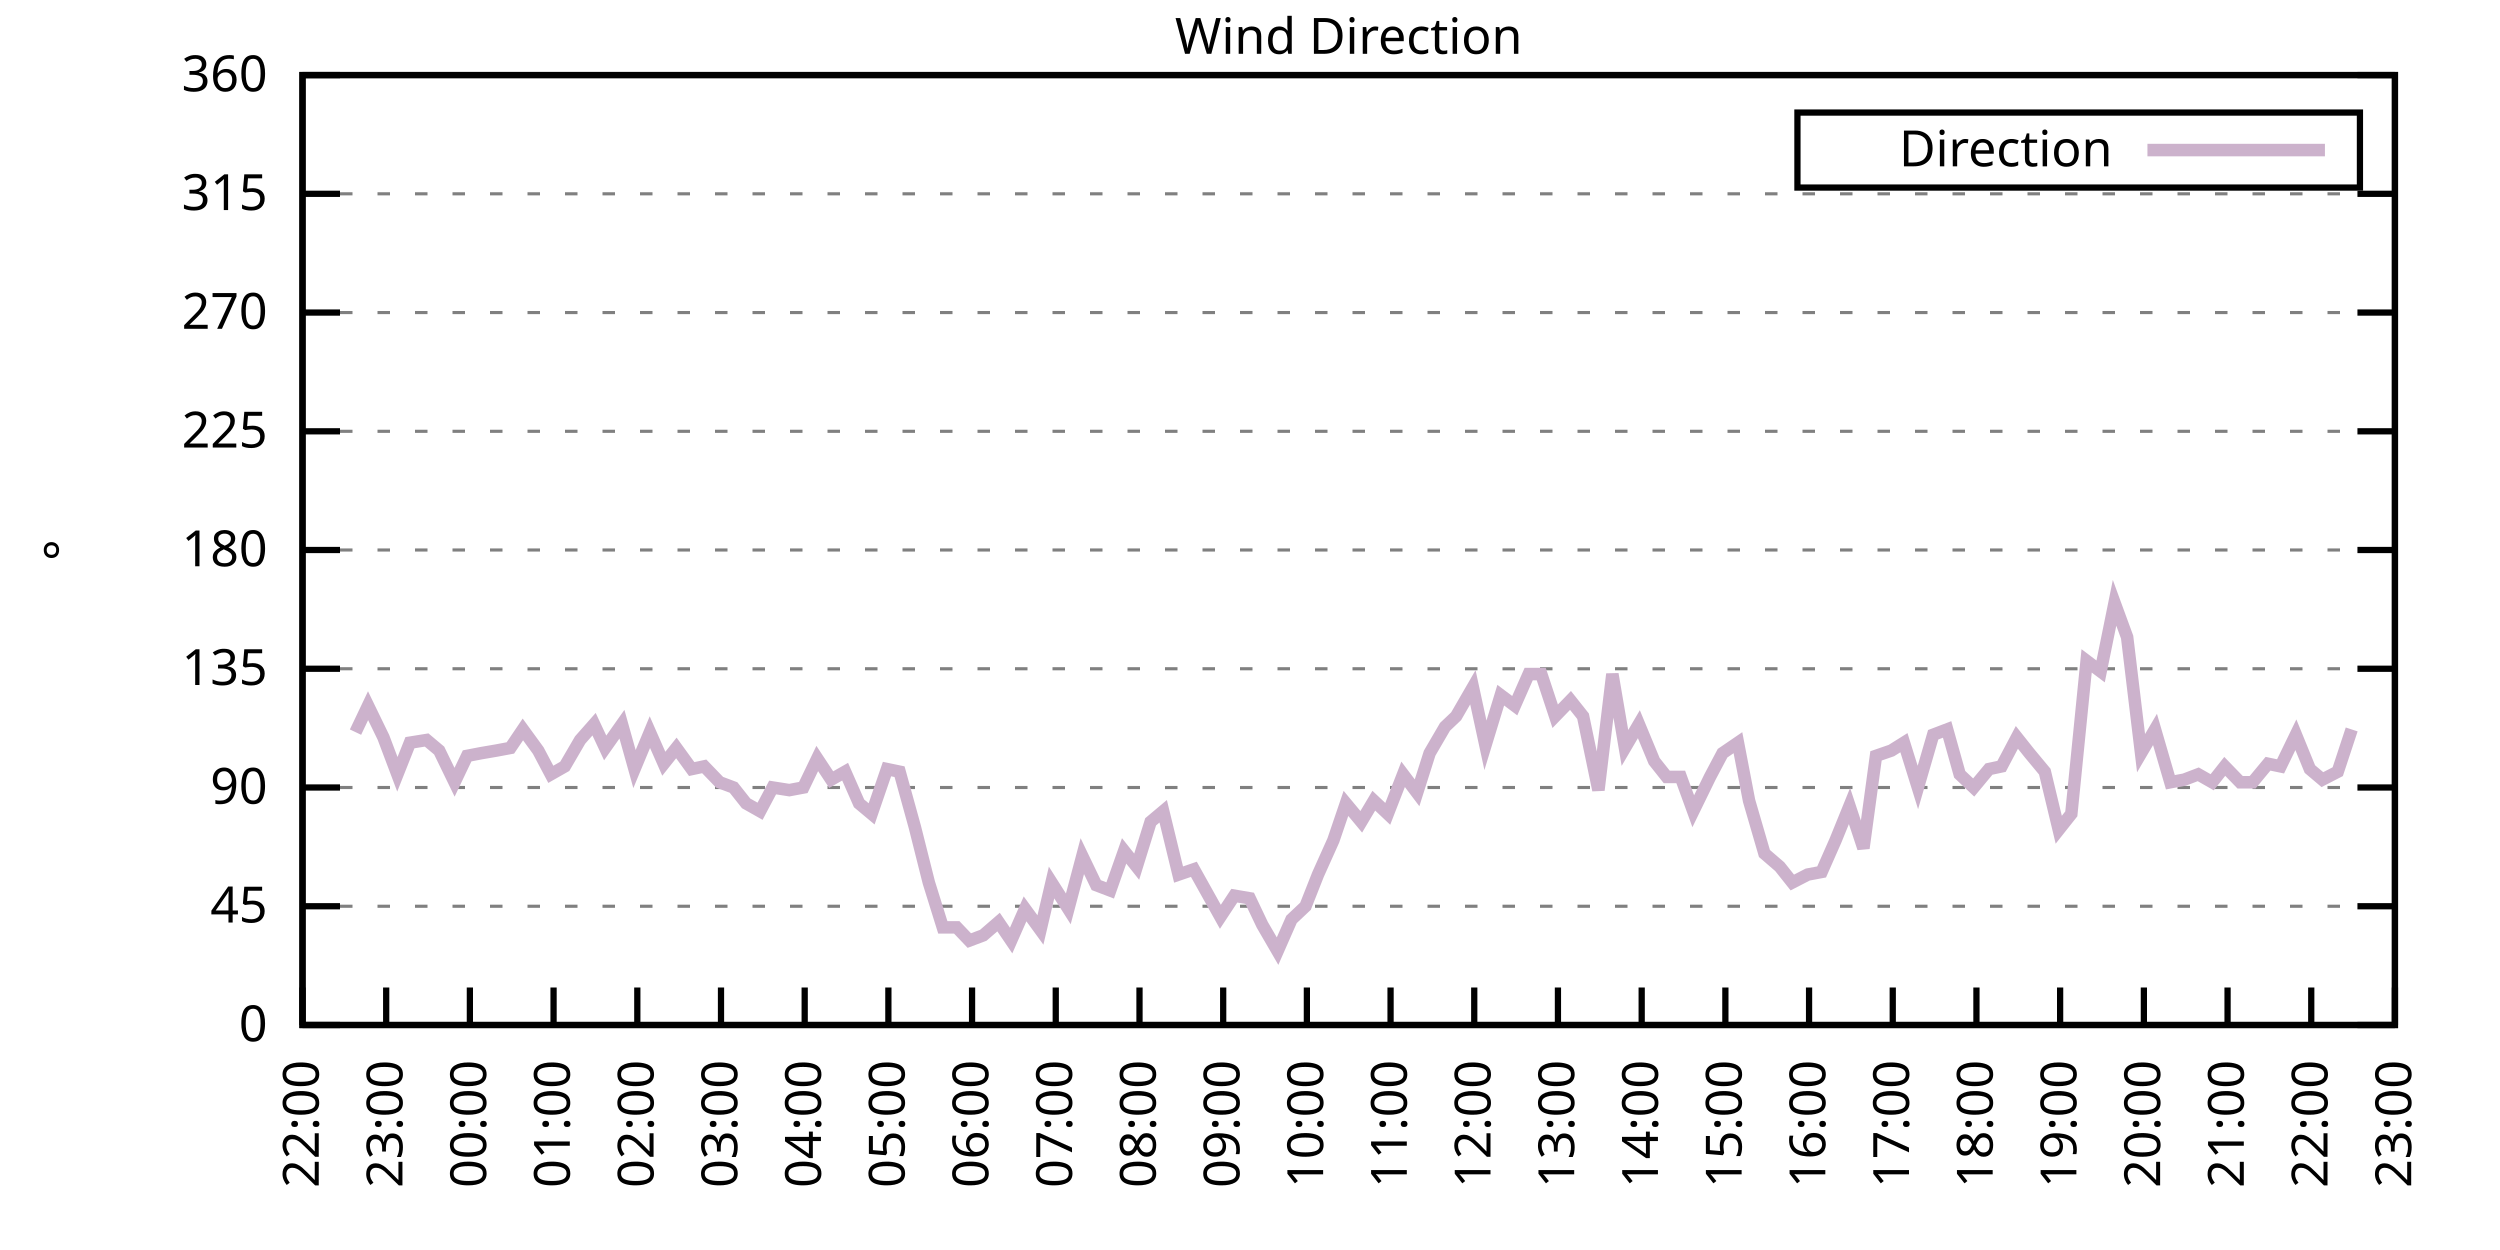
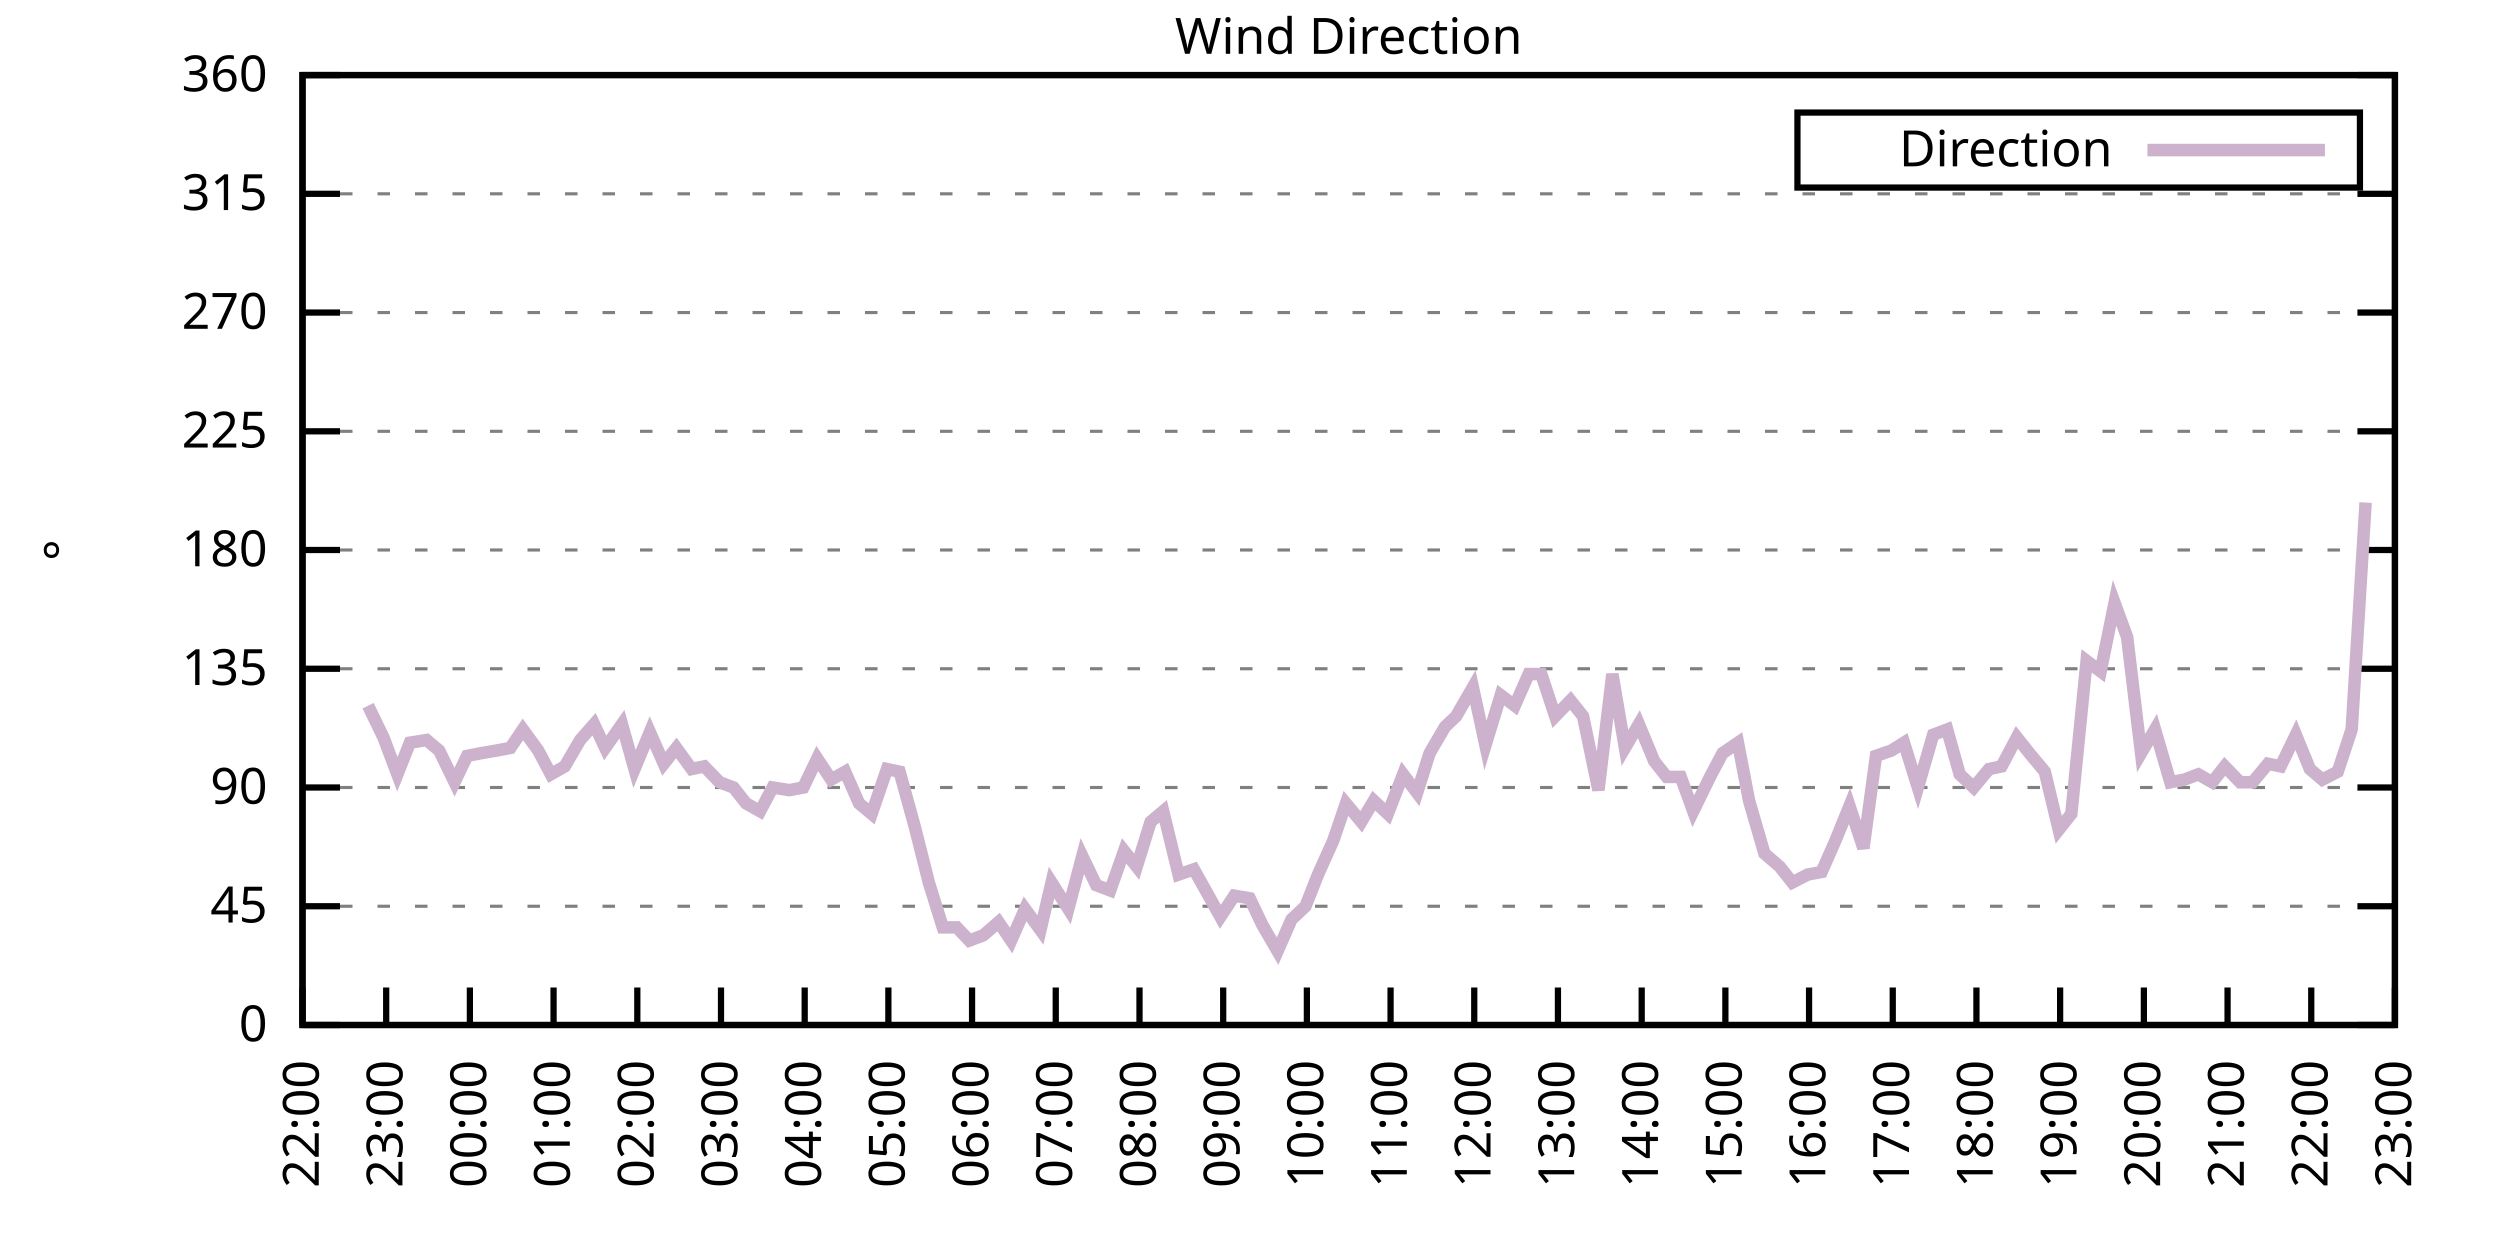
<svg xmlns="http://www.w3.org/2000/svg" xmlns:xlink="http://www.w3.org/1999/xlink" width="400" height="200" viewBox="0 0 400 200">
  <g id="gnuplot_canvas">
    <rect x="0" y="0" width="400" height="200" fill="none" />
    <defs>
      <circle id="gpDot" r="0.5" stroke-width="0.5" stroke="currentColor" />
      <path id="gpPt0" stroke-width="0.333" stroke="currentColor" d="M-1,0 h2 M0,-1 v2" />
      <path id="gpPt1" stroke-width="0.333" stroke="currentColor" d="M-1,-1 L1,1 M1,-1 L-1,1" />
      <path id="gpPt2" stroke-width="0.333" stroke="currentColor" d="M-1,0 L1,0 M0,-1 L0,1 M-1,-1 L1,1 M-1,1 L1,-1" />
      <rect id="gpPt3" stroke-width="0.333" stroke="currentColor" x="-1" y="-1" width="2" height="2" />
      <rect id="gpPt4" stroke-width="0.333" stroke="currentColor" fill="currentColor" x="-1" y="-1" width="2" height="2" />
      <circle id="gpPt5" stroke-width="0.333" stroke="currentColor" cx="0" cy="0" r="1" />
      <use xlink:href="#gpPt5" id="gpPt6" fill="currentColor" stroke="none" />
      <path id="gpPt7" stroke-width="0.333" stroke="currentColor" d="M0,-1.33 L-1.33,0.67 L1.33,0.67 z" />
      <use xlink:href="#gpPt7" id="gpPt8" fill="currentColor" stroke="none" />
      <use xlink:href="#gpPt7" id="gpPt9" stroke="currentColor" transform="rotate(180)" />
      <use xlink:href="#gpPt9" id="gpPt10" fill="currentColor" stroke="none" />
      <use xlink:href="#gpPt3" id="gpPt11" stroke="currentColor" transform="rotate(45)" />
      <use xlink:href="#gpPt11" id="gpPt12" fill="currentColor" stroke="none" />
      <path id="gpPt13" stroke-width="0.333" stroke="currentColor" d="M0,1.330 L1.265,0.411 L0.782,-1.067 L-0.782,-1.076 L-1.265,0.411 z" />
      <use xlink:href="#gpPt13" id="gpPt14" fill="currentColor" stroke="none" />
      <filter id="textbox" filterUnits="objectBoundingBox" x="0" y="0" height="1" width="1">
        <feFlood flood-color="white" flood-opacity="1" result="bgnd" />
        <feComposite in="SourceGraphic" in2="bgnd" operator="atop" />
      </filter>
      <filter id="greybox" filterUnits="objectBoundingBox" x="0" y="0" height="1" width="1">
        <feFlood flood-color="lightgrey" flood-opacity="1" result="grey" />
        <feComposite in="SourceGraphic" in2="grey" operator="atop" />
      </filter>
    </defs>
    <g fill="none" color="white" stroke="currentColor" stroke-width="1.00" stroke-linecap="butt" stroke-linejoin="miter">
</g>
    <g fill="none" color="black" stroke="currentColor" stroke-width="1.00" stroke-linecap="butt" stroke-linejoin="miter">
      <g stroke="none" shape-rendering="crispEdges">
        <polygon fill="rgb(255, 255, 255)" points="48.40,164.00 383.18,164.00 383.18,12.02 48.40,12.02 " />
      </g>
    </g>
    <g fill="none" color="black" stroke="currentColor" stroke-width="1.00" stroke-linecap="butt" stroke-linejoin="miter">
</g>
    <g fill="none" color="black" stroke="black" stroke-width="0.50" stroke-linecap="butt" stroke-linejoin="miter">
</g>
    <g fill="none" color="gray" stroke="currentColor" stroke-width="0.50" stroke-linecap="butt" stroke-linejoin="miter">
      <path stroke="gray" stroke-dasharray="2,4" class="gridline" d="M48.40,164.00 L383.19,164.00  " />
    </g>
    <g fill="none" color="gray" stroke="gray" stroke-width="1.00" stroke-linecap="butt" stroke-linejoin="miter">
</g>
    <g fill="none" color="black" stroke="currentColor" stroke-width="1.00" stroke-linecap="butt" stroke-linejoin="miter">
      <path stroke="black" d="M48.40,164.00 L54.40,164.00 M383.19,164.00 L377.19,164.00  " />
      <g transform="translate(42.80,166.60)" stroke="none" fill="black" font-family="Sans" font-size="8.00" text-anchor="end">
        <text>
          <tspan font-family="Sans"> 0</tspan>
        </text>
      </g>
    </g>
    <g fill="none" color="black" stroke="currentColor" stroke-width="1.00" stroke-linecap="butt" stroke-linejoin="miter">
</g>
    <g fill="none" color="black" stroke="black" stroke-width="0.50" stroke-linecap="butt" stroke-linejoin="miter">
</g>
    <g fill="none" color="gray" stroke="currentColor" stroke-width="0.50" stroke-linecap="butt" stroke-linejoin="miter">
      <path stroke="gray" stroke-dasharray="2,4" class="gridline" d="M48.40,145.00 L383.19,145.00  " />
    </g>
    <g fill="none" color="gray" stroke="gray" stroke-width="1.00" stroke-linecap="butt" stroke-linejoin="miter">
</g>
    <g fill="none" color="black" stroke="currentColor" stroke-width="1.00" stroke-linecap="butt" stroke-linejoin="miter">
      <path stroke="black" d="M48.40,145.00 L54.40,145.00 M383.19,145.00 L377.19,145.00  " />
      <g transform="translate(42.80,147.60)" stroke="none" fill="black" font-family="Sans" font-size="8.00" text-anchor="end">
        <text>
          <tspan font-family="Sans"> 45</tspan>
        </text>
      </g>
    </g>
    <g fill="none" color="black" stroke="currentColor" stroke-width="1.00" stroke-linecap="butt" stroke-linejoin="miter">
</g>
    <g fill="none" color="black" stroke="black" stroke-width="0.50" stroke-linecap="butt" stroke-linejoin="miter">
</g>
    <g fill="none" color="gray" stroke="currentColor" stroke-width="0.50" stroke-linecap="butt" stroke-linejoin="miter">
      <path stroke="gray" stroke-dasharray="2,4" class="gridline" d="M48.40,126.00 L383.19,126.00  " />
    </g>
    <g fill="none" color="gray" stroke="gray" stroke-width="1.00" stroke-linecap="butt" stroke-linejoin="miter">
</g>
    <g fill="none" color="black" stroke="currentColor" stroke-width="1.00" stroke-linecap="butt" stroke-linejoin="miter">
      <path stroke="black" d="M48.40,126.00 L54.40,126.00 M383.19,126.00 L377.19,126.00  " />
      <g transform="translate(42.80,128.60)" stroke="none" fill="black" font-family="Sans" font-size="8.00" text-anchor="end">
        <text>
          <tspan font-family="Sans"> 90</tspan>
        </text>
      </g>
    </g>
    <g fill="none" color="black" stroke="currentColor" stroke-width="1.00" stroke-linecap="butt" stroke-linejoin="miter">
</g>
    <g fill="none" color="black" stroke="black" stroke-width="0.50" stroke-linecap="butt" stroke-linejoin="miter">
</g>
    <g fill="none" color="gray" stroke="currentColor" stroke-width="0.50" stroke-linecap="butt" stroke-linejoin="miter">
      <path stroke="gray" stroke-dasharray="2,4" class="gridline" d="M48.40,107.00 L383.19,107.00  " />
    </g>
    <g fill="none" color="gray" stroke="gray" stroke-width="1.00" stroke-linecap="butt" stroke-linejoin="miter">
</g>
    <g fill="none" color="black" stroke="currentColor" stroke-width="1.00" stroke-linecap="butt" stroke-linejoin="miter">
      <path stroke="black" d="M48.40,107.00 L54.40,107.00 M383.19,107.00 L377.19,107.00  " />
      <g transform="translate(42.80,109.60)" stroke="none" fill="black" font-family="Sans" font-size="8.00" text-anchor="end">
        <text>
          <tspan font-family="Sans"> 135</tspan>
        </text>
      </g>
    </g>
    <g fill="none" color="black" stroke="currentColor" stroke-width="1.00" stroke-linecap="butt" stroke-linejoin="miter">
</g>
    <g fill="none" color="black" stroke="black" stroke-width="0.50" stroke-linecap="butt" stroke-linejoin="miter">
</g>
    <g fill="none" color="gray" stroke="currentColor" stroke-width="0.50" stroke-linecap="butt" stroke-linejoin="miter">
      <path stroke="gray" stroke-dasharray="2,4" class="gridline" d="M48.40,88.00 L383.19,88.00  " />
    </g>
    <g fill="none" color="gray" stroke="gray" stroke-width="1.00" stroke-linecap="butt" stroke-linejoin="miter">
</g>
    <g fill="none" color="black" stroke="currentColor" stroke-width="1.00" stroke-linecap="butt" stroke-linejoin="miter">
      <path stroke="black" d="M48.40,88.00 L54.40,88.00 M383.19,88.00 L377.19,88.00  " />
      <g transform="translate(42.80,90.60)" stroke="none" fill="black" font-family="Sans" font-size="8.00" text-anchor="end">
        <text>
          <tspan font-family="Sans"> 180</tspan>
        </text>
      </g>
    </g>
    <g fill="none" color="black" stroke="currentColor" stroke-width="1.00" stroke-linecap="butt" stroke-linejoin="miter">
</g>
    <g fill="none" color="black" stroke="black" stroke-width="0.50" stroke-linecap="butt" stroke-linejoin="miter">
</g>
    <g fill="none" color="gray" stroke="currentColor" stroke-width="0.50" stroke-linecap="butt" stroke-linejoin="miter">
      <path stroke="gray" stroke-dasharray="2,4" class="gridline" d="M48.40,69.01 L383.19,69.01  " />
    </g>
    <g fill="none" color="gray" stroke="gray" stroke-width="1.00" stroke-linecap="butt" stroke-linejoin="miter">
</g>
    <g fill="none" color="black" stroke="currentColor" stroke-width="1.00" stroke-linecap="butt" stroke-linejoin="miter">
      <path stroke="black" d="M48.40,69.01 L54.40,69.01 M383.19,69.01 L377.19,69.01  " />
      <g transform="translate(42.80,71.61)" stroke="none" fill="black" font-family="Sans" font-size="8.00" text-anchor="end">
        <text>
          <tspan font-family="Sans"> 225</tspan>
        </text>
      </g>
    </g>
    <g fill="none" color="black" stroke="currentColor" stroke-width="1.00" stroke-linecap="butt" stroke-linejoin="miter">
</g>
    <g fill="none" color="black" stroke="black" stroke-width="0.50" stroke-linecap="butt" stroke-linejoin="miter">
</g>
    <g fill="none" color="gray" stroke="currentColor" stroke-width="0.50" stroke-linecap="butt" stroke-linejoin="miter">
      <path stroke="gray" stroke-dasharray="2,4" class="gridline" d="M48.40,50.01 L383.19,50.01  " />
    </g>
    <g fill="none" color="gray" stroke="gray" stroke-width="1.00" stroke-linecap="butt" stroke-linejoin="miter">
</g>
    <g fill="none" color="black" stroke="currentColor" stroke-width="1.00" stroke-linecap="butt" stroke-linejoin="miter">
      <path stroke="black" d="M48.40,50.01 L54.40,50.01 M383.19,50.01 L377.19,50.01  " />
      <g transform="translate(42.80,52.61)" stroke="none" fill="black" font-family="Sans" font-size="8.00" text-anchor="end">
        <text>
          <tspan font-family="Sans"> 270</tspan>
        </text>
      </g>
    </g>
    <g fill="none" color="black" stroke="currentColor" stroke-width="1.00" stroke-linecap="butt" stroke-linejoin="miter">
</g>
    <g fill="none" color="black" stroke="black" stroke-width="0.50" stroke-linecap="butt" stroke-linejoin="miter">
</g>
    <g fill="none" color="gray" stroke="currentColor" stroke-width="0.50" stroke-linecap="butt" stroke-linejoin="miter">
      <path stroke="gray" stroke-dasharray="2,4" class="gridline" d="M48.40,31.01 L383.19,31.01  " />
    </g>
    <g fill="none" color="gray" stroke="gray" stroke-width="1.00" stroke-linecap="butt" stroke-linejoin="miter">
</g>
    <g fill="none" color="black" stroke="currentColor" stroke-width="1.00" stroke-linecap="butt" stroke-linejoin="miter">
      <path stroke="black" d="M48.40,31.01 L54.40,31.01 M383.19,31.01 L377.19,31.01  " />
      <g transform="translate(42.80,33.61)" stroke="none" fill="black" font-family="Sans" font-size="8.00" text-anchor="end">
        <text>
          <tspan font-family="Sans"> 315</tspan>
        </text>
      </g>
    </g>
    <g fill="none" color="black" stroke="currentColor" stroke-width="1.00" stroke-linecap="butt" stroke-linejoin="miter">
</g>
    <g fill="none" color="black" stroke="black" stroke-width="0.50" stroke-linecap="butt" stroke-linejoin="miter">
</g>
    <g fill="none" color="gray" stroke="currentColor" stroke-width="0.50" stroke-linecap="butt" stroke-linejoin="miter">
      <path stroke="gray" stroke-dasharray="2,4" class="gridline" d="M48.40,12.01 L383.19,12.01  " />
    </g>
    <g fill="none" color="gray" stroke="gray" stroke-width="1.00" stroke-linecap="butt" stroke-linejoin="miter">
</g>
    <g fill="none" color="black" stroke="currentColor" stroke-width="1.00" stroke-linecap="butt" stroke-linejoin="miter">
      <path stroke="black" d="M48.40,12.01 L54.40,12.01 M383.19,12.01 L377.19,12.01  " />
      <g transform="translate(42.80,14.61)" stroke="none" fill="black" font-family="Sans" font-size="8.00" text-anchor="end">
        <text>
          <tspan font-family="Sans"> 360</tspan>
        </text>
      </g>
    </g>
    <g fill="none" color="black" stroke="currentColor" stroke-width="1.00" stroke-linecap="butt" stroke-linejoin="miter">
      <path stroke="black" d="M48.40,164.00 L48.40,158.00  " />
      <g transform="translate(51.00,169.60) rotate(270.00)" stroke="none" fill="black" font-family="Sans" font-size="8.00" text-anchor="end">
        <text>
          <tspan font-family="Sans">22:00</tspan>
        </text>
      </g>
    </g>
    <g fill="none" color="black" stroke="currentColor" stroke-width="1.00" stroke-linecap="butt" stroke-linejoin="miter">
      <path stroke="black" d="M61.79,164.00 L61.79,158.00  " />
      <g transform="translate(64.39,169.60) rotate(270.00)" stroke="none" fill="black" font-family="Sans" font-size="8.00" text-anchor="end">
        <text>
          <tspan font-family="Sans">23:00</tspan>
        </text>
      </g>
    </g>
    <g fill="none" color="black" stroke="currentColor" stroke-width="1.00" stroke-linecap="butt" stroke-linejoin="miter">
      <path stroke="black" d="M75.18,164.00 L75.18,158.00  " />
      <g transform="translate(77.78,169.60) rotate(270.00)" stroke="none" fill="black" font-family="Sans" font-size="8.00" text-anchor="end">
        <text>
          <tspan font-family="Sans">00:00</tspan>
        </text>
      </g>
    </g>
    <g fill="none" color="black" stroke="currentColor" stroke-width="1.00" stroke-linecap="butt" stroke-linejoin="miter">
      <path stroke="black" d="M88.57,164.00 L88.57,158.00  " />
      <g transform="translate(91.17,169.60) rotate(270.00)" stroke="none" fill="black" font-family="Sans" font-size="8.00" text-anchor="end">
        <text>
          <tspan font-family="Sans">01:00</tspan>
        </text>
      </g>
    </g>
    <g fill="none" color="black" stroke="currentColor" stroke-width="1.00" stroke-linecap="butt" stroke-linejoin="miter">
      <path stroke="black" d="M101.97,164.00 L101.97,158.00  " />
      <g transform="translate(104.57,169.60) rotate(270.00)" stroke="none" fill="black" font-family="Sans" font-size="8.00" text-anchor="end">
        <text>
          <tspan font-family="Sans">02:00</tspan>
        </text>
      </g>
    </g>
    <g fill="none" color="black" stroke="currentColor" stroke-width="1.00" stroke-linecap="butt" stroke-linejoin="miter">
      <path stroke="black" d="M115.36,164.00 L115.36,158.00  " />
      <g transform="translate(117.96,169.60) rotate(270.00)" stroke="none" fill="black" font-family="Sans" font-size="8.00" text-anchor="end">
        <text>
          <tspan font-family="Sans">03:00</tspan>
        </text>
      </g>
    </g>
    <g fill="none" color="black" stroke="currentColor" stroke-width="1.00" stroke-linecap="butt" stroke-linejoin="miter">
      <path stroke="black" d="M128.75,164.00 L128.75,158.00  " />
      <g transform="translate(131.35,169.60) rotate(270.00)" stroke="none" fill="black" font-family="Sans" font-size="8.00" text-anchor="end">
        <text>
          <tspan font-family="Sans">04:00</tspan>
        </text>
      </g>
    </g>
    <g fill="none" color="black" stroke="currentColor" stroke-width="1.00" stroke-linecap="butt" stroke-linejoin="miter">
      <path stroke="black" d="M142.14,164.00 L142.14,158.00  " />
      <g transform="translate(144.74,169.60) rotate(270.00)" stroke="none" fill="black" font-family="Sans" font-size="8.00" text-anchor="end">
        <text>
          <tspan font-family="Sans">05:00</tspan>
        </text>
      </g>
    </g>
    <g fill="none" color="black" stroke="currentColor" stroke-width="1.00" stroke-linecap="butt" stroke-linejoin="miter">
      <path stroke="black" d="M155.53,164.00 L155.53,158.00  " />
      <g transform="translate(158.13,169.60) rotate(270.00)" stroke="none" fill="black" font-family="Sans" font-size="8.00" text-anchor="end">
        <text>
          <tspan font-family="Sans">06:00</tspan>
        </text>
      </g>
    </g>
    <g fill="none" color="black" stroke="currentColor" stroke-width="1.00" stroke-linecap="butt" stroke-linejoin="miter">
      <path stroke="black" d="M168.92,164.00 L168.92,158.00  " />
      <g transform="translate(171.52,169.60) rotate(270.00)" stroke="none" fill="black" font-family="Sans" font-size="8.00" text-anchor="end">
        <text>
          <tspan font-family="Sans">07:00</tspan>
        </text>
      </g>
    </g>
    <g fill="none" color="black" stroke="currentColor" stroke-width="1.00" stroke-linecap="butt" stroke-linejoin="miter">
      <path stroke="black" d="M182.32,164.00 L182.32,158.00  " />
      <g transform="translate(184.92,169.60) rotate(270.00)" stroke="none" fill="black" font-family="Sans" font-size="8.00" text-anchor="end">
        <text>
          <tspan font-family="Sans">08:00</tspan>
        </text>
      </g>
    </g>
    <g fill="none" color="black" stroke="currentColor" stroke-width="1.00" stroke-linecap="butt" stroke-linejoin="miter">
      <path stroke="black" d="M195.71,164.00 L195.71,158.00  " />
      <g transform="translate(198.31,169.60) rotate(270.00)" stroke="none" fill="black" font-family="Sans" font-size="8.00" text-anchor="end">
        <text>
          <tspan font-family="Sans">09:00</tspan>
        </text>
      </g>
    </g>
    <g fill="none" color="black" stroke="currentColor" stroke-width="1.00" stroke-linecap="butt" stroke-linejoin="miter">
      <path stroke="black" d="M209.10,164.00 L209.10,158.00  " />
      <g transform="translate(211.70,169.60) rotate(270.00)" stroke="none" fill="black" font-family="Sans" font-size="8.00" text-anchor="end">
        <text>
          <tspan font-family="Sans">10:00</tspan>
        </text>
      </g>
    </g>
    <g fill="none" color="black" stroke="currentColor" stroke-width="1.00" stroke-linecap="butt" stroke-linejoin="miter">
      <path stroke="black" d="M222.49,164.00 L222.49,158.00  " />
      <g transform="translate(225.09,169.60) rotate(270.00)" stroke="none" fill="black" font-family="Sans" font-size="8.00" text-anchor="end">
        <text>
          <tspan font-family="Sans">11:00</tspan>
        </text>
      </g>
    </g>
    <g fill="none" color="black" stroke="currentColor" stroke-width="1.00" stroke-linecap="butt" stroke-linejoin="miter">
      <path stroke="black" d="M235.88,164.00 L235.88,158.00  " />
      <g transform="translate(238.48,169.60) rotate(270.00)" stroke="none" fill="black" font-family="Sans" font-size="8.00" text-anchor="end">
        <text>
          <tspan font-family="Sans">12:00</tspan>
        </text>
      </g>
    </g>
    <g fill="none" color="black" stroke="currentColor" stroke-width="1.00" stroke-linecap="butt" stroke-linejoin="miter">
      <path stroke="black" d="M249.27,164.00 L249.27,158.00  " />
      <g transform="translate(251.87,169.60) rotate(270.00)" stroke="none" fill="black" font-family="Sans" font-size="8.00" text-anchor="end">
        <text>
          <tspan font-family="Sans">13:00</tspan>
        </text>
      </g>
    </g>
    <g fill="none" color="black" stroke="currentColor" stroke-width="1.00" stroke-linecap="butt" stroke-linejoin="miter">
      <path stroke="black" d="M262.67,164.00 L262.67,158.00  " />
      <g transform="translate(265.27,169.60) rotate(270.00)" stroke="none" fill="black" font-family="Sans" font-size="8.00" text-anchor="end">
        <text>
          <tspan font-family="Sans">14:00</tspan>
        </text>
      </g>
    </g>
    <g fill="none" color="black" stroke="currentColor" stroke-width="1.00" stroke-linecap="butt" stroke-linejoin="miter">
      <path stroke="black" d="M276.06,164.00 L276.06,158.00  " />
      <g transform="translate(278.66,169.60) rotate(270.00)" stroke="none" fill="black" font-family="Sans" font-size="8.00" text-anchor="end">
        <text>
          <tspan font-family="Sans">15:00</tspan>
        </text>
      </g>
    </g>
    <g fill="none" color="black" stroke="currentColor" stroke-width="1.00" stroke-linecap="butt" stroke-linejoin="miter">
      <path stroke="black" d="M289.45,164.00 L289.45,158.00  " />
      <g transform="translate(292.05,169.60) rotate(270.00)" stroke="none" fill="black" font-family="Sans" font-size="8.00" text-anchor="end">
        <text>
          <tspan font-family="Sans">16:00</tspan>
        </text>
      </g>
    </g>
    <g fill="none" color="black" stroke="currentColor" stroke-width="1.00" stroke-linecap="butt" stroke-linejoin="miter">
      <path stroke="black" d="M302.84,164.00 L302.84,158.00  " />
      <g transform="translate(305.44,169.60) rotate(270.00)" stroke="none" fill="black" font-family="Sans" font-size="8.00" text-anchor="end">
        <text>
          <tspan font-family="Sans">17:00</tspan>
        </text>
      </g>
    </g>
    <g fill="none" color="black" stroke="currentColor" stroke-width="1.00" stroke-linecap="butt" stroke-linejoin="miter">
      <path stroke="black" d="M316.23,164.00 L316.23,158.00  " />
      <g transform="translate(318.83,169.60) rotate(270.00)" stroke="none" fill="black" font-family="Sans" font-size="8.00" text-anchor="end">
        <text>
          <tspan font-family="Sans">18:00</tspan>
        </text>
      </g>
    </g>
    <g fill="none" color="black" stroke="currentColor" stroke-width="1.00" stroke-linecap="butt" stroke-linejoin="miter">
      <path stroke="black" d="M329.62,164.00 L329.62,158.00  " />
      <g transform="translate(332.22,169.60) rotate(270.00)" stroke="none" fill="black" font-family="Sans" font-size="8.00" text-anchor="end">
        <text>
          <tspan font-family="Sans">19:00</tspan>
        </text>
      </g>
    </g>
    <g fill="none" color="black" stroke="currentColor" stroke-width="1.00" stroke-linecap="butt" stroke-linejoin="miter">
      <path stroke="black" d="M343.02,164.00 L343.02,158.00  " />
      <g transform="translate(345.62,169.60) rotate(270.00)" stroke="none" fill="black" font-family="Sans" font-size="8.00" text-anchor="end">
        <text>
          <tspan font-family="Sans">20:00</tspan>
        </text>
      </g>
    </g>
    <g fill="none" color="black" stroke="currentColor" stroke-width="1.00" stroke-linecap="butt" stroke-linejoin="miter">
      <path stroke="black" d="M356.41,164.00 L356.41,158.00  " />
      <g transform="translate(359.01,169.60) rotate(270.00)" stroke="none" fill="black" font-family="Sans" font-size="8.00" text-anchor="end">
        <text>
          <tspan font-family="Sans">21:00</tspan>
        </text>
      </g>
    </g>
    <g fill="none" color="black" stroke="currentColor" stroke-width="1.00" stroke-linecap="butt" stroke-linejoin="miter">
      <path stroke="black" d="M369.80,164.00 L369.80,158.00  " />
      <g transform="translate(372.40,169.60) rotate(270.00)" stroke="none" fill="black" font-family="Sans" font-size="8.00" text-anchor="end">
        <text>
          <tspan font-family="Sans">22:00</tspan>
        </text>
      </g>
    </g>
    <g fill="none" color="black" stroke="currentColor" stroke-width="1.00" stroke-linecap="butt" stroke-linejoin="miter">
      <path stroke="black" d="M383.19,164.00 L383.19,158.00  " />
      <g transform="translate(385.79,169.60) rotate(270.00)" stroke="none" fill="black" font-family="Sans" font-size="8.00" text-anchor="end">
        <text>
          <tspan font-family="Sans">23:00</tspan>
        </text>
      </g>
    </g>
    <g fill="none" color="black" stroke="currentColor" stroke-width="1.00" stroke-linecap="butt" stroke-linejoin="miter">
</g>
    <g fill="none" color="black" stroke="currentColor" stroke-width="1.00" stroke-linecap="butt" stroke-linejoin="miter">
      <path stroke="black" d="M48.40,12.01 L48.40,164.00 L383.19,164.00 L383.19,12.01 L48.40,12.01 Z  " />
    </g>
    <g fill="none" color="black" stroke="currentColor" stroke-width="1.00" stroke-linecap="butt" stroke-linejoin="miter">
</g>
    <g fill="none" color="black" stroke="currentColor" stroke-width="1.00" stroke-linecap="butt" stroke-linejoin="miter">
      <path stroke="black" d="M287.59,30.01 L287.59,18.01 L377.59,18.01 L377.59,30.01 L287.59,30.01 Z  " />
    </g>
    <g id="Wind_direction_plot_1">
      <g fill="none" color="white" stroke="black" stroke-width="2.00" stroke-linecap="butt" stroke-linejoin="miter">
</g>
      <g fill="none" color="black" stroke="currentColor" stroke-width="2.00" stroke-linecap="butt" stroke-linejoin="miter">
        <g transform="translate(337.99,26.61)" stroke="none" fill="black" font-family="Sans" font-size="8.00" text-anchor="end">
          <text>
            <tspan font-family="Sans">Direction</tspan>
          </text>
        </g>
      </g>
      <g fill="none" color="black" stroke="currentColor" stroke-width="2.00" stroke-linecap="butt" stroke-linejoin="miter">
-         <path stroke="rgb(204, 178, 204)" d="M343.59,24.01 L371.99,24.01 M56.88,117.14 L58.89,112.91 L61.35,117.98 L63.58,123.89 L65.59,118.83 L68.26,118.40   L70.27,120.09 L72.73,125.16 L74.74,120.94 L76.97,120.51 L79.42,120.09 L81.66,119.67 L83.66,116.71 L86.12,120.09   L88.13,123.89 L90.36,122.62 L92.82,118.40 L95.05,115.87 L96.83,119.67 L99.51,115.87 L101.52,123.05 L103.98,117.14   L106.21,122.20 L108.22,119.67 L110.67,123.05 L112.68,122.62 L115.13,125.16 L117.37,126.00 L119.38,128.54 L121.61,129.80   L123.62,126.00 L126.29,126.42 L128.53,126.00 L130.76,121.36 L132.99,124.74 L135.22,123.47 L137.45,128.54 L139.46,130.22   L141.92,123.05 L143.93,123.47 L146.38,132.34 L148.61,141.20 L150.85,148.38 L153.08,148.38 L155.09,150.49 L157.32,149.65   L159.77,147.53 L161.78,150.49 L164.01,145.42 L166.47,148.80 L168.25,141.20 L170.93,145.42 L173.17,136.98 L175.40,141.62   L177.63,142.47 L179.86,136.14 L181.87,138.67 L184.10,131.49 L186.11,129.80 L188.57,139.93 L191.02,139.09 L195.26,146.69   L197.49,143.31 L199.95,143.73 L201.96,147.96 L204.41,152.18 L206.64,147.11 L208.88,145.00 L210.88,139.93 L213.34,134.45   L215.35,128.54 L217.80,131.49 L219.81,128.11 L222.04,130.22 L224.50,123.89 L226.73,126.85 L228.74,120.51 L231.20,116.29   L232.98,114.60 L235.66,109.96 L237.67,119.25 L240.12,111.23 L242.36,112.91 L244.59,107.85 L246.60,107.85 L248.83,114.60   L251.28,112.07 L253.29,114.60 L255.75,126.42 L257.98,107.85 L259.99,119.67 L262.22,115.87 L264.67,121.78 L266.68,124.31   L268.92,124.31 L270.92,129.80 L273.60,124.31 L275.61,120.51 L278.07,118.83 L279.85,128.11 L282.31,136.56 L284.76,138.67   L286.77,141.20 L289.23,139.93 L291.46,139.51 L293.69,134.45 L295.92,128.96 L298.15,135.71 L300.16,120.94 L302.62,120.09   L304.63,118.83 L306.86,126.00 L309.31,117.56 L311.54,116.71 L313.55,123.89 L315.79,126.00 L318.24,123.05 L320.25,122.62   L322.70,117.98 L324.71,120.51 L327.17,123.47 L329.40,132.76 L331.41,130.22 L333.86,105.74 L336.10,107.43 L338.33,96.45   L340.34,101.94 L342.57,120.51 L344.80,116.71 L347.26,125.16 L349.49,124.74 L351.72,123.89 L353.95,125.16 L355.96,122.62   L358.42,125.16 L360.42,125.16 L362.88,122.20 L364.89,122.62 L367.34,117.56 L369.58,123.05 L371.58,124.74 L374.04,123.47   L376.27,116.71  " />
+         <path stroke="rgb(204, 178, 204)" d="M343.59,24.01 L371.99,24.01 M58.89,112.91 L61.35,117.98 L63.58,123.89 L65.59,118.83 L68.26,118.40 L70.27,120.09   L72.73,125.16 L74.74,120.94 L76.97,120.51 L79.42,120.09 L81.66,119.67 L83.66,116.71 L86.12,120.09 L88.13,123.89   L90.36,122.62 L92.82,118.40 L95.05,115.87 L96.83,119.67 L99.51,115.87 L101.52,123.05 L103.98,117.14 L106.21,122.20   L108.22,119.67 L110.67,123.05 L112.68,122.62 L115.13,125.16 L117.37,126.00 L119.38,128.54 L121.61,129.80 L123.62,126.00   L126.29,126.42 L128.53,126.00 L130.76,121.36 L132.99,124.74 L135.22,123.47 L137.45,128.54 L139.46,130.22 L141.92,123.05   L143.93,123.47 L146.38,132.34 L148.61,141.20 L150.85,148.38 L153.08,148.38 L155.09,150.49 L157.32,149.65 L159.77,147.53   L161.78,150.49 L164.01,145.42 L166.47,148.80 L168.25,141.20 L170.93,145.42 L173.17,136.98 L175.40,141.62 L177.63,142.47   L179.86,136.14 L181.87,138.67 L184.10,131.49 L186.11,129.80 L188.57,139.93 L191.02,139.09 L195.26,146.69 L197.49,143.31   L199.95,143.73 L201.96,147.96 L204.41,152.18 L206.64,147.11 L208.88,145.00 L210.88,139.93 L213.34,134.45 L215.35,128.54   L217.80,131.49 L219.81,128.11 L222.04,130.22 L224.50,123.89 L226.73,126.85 L228.74,120.51 L231.20,116.29 L232.98,114.60   L235.66,109.96 L237.67,119.25 L240.12,111.23 L242.36,112.91 L244.59,107.85 L246.60,107.85 L248.83,114.60 L251.28,112.07   L253.29,114.60 L255.75,126.42 L257.98,107.85 L259.99,119.67 L262.22,115.87 L264.67,121.78 L266.68,124.31 L268.92,124.31   L270.92,129.80 L273.60,124.31 L275.61,120.51 L278.07,118.83 L279.85,128.11 L282.31,136.56 L284.76,138.67 L286.77,141.20   L289.23,139.93 L291.46,139.51 L293.69,134.45 L295.92,128.96 L298.15,135.71 L300.16,120.94 L302.62,120.09 L304.63,118.83   L306.86,126.00 L309.31,117.56 L311.54,116.71 L313.55,123.89 L315.79,126.00 L318.24,123.05 L320.25,122.62 L322.70,117.98   L324.71,120.51 L327.17,123.47 L329.40,132.76 L331.41,130.22 L333.86,105.74 L336.10,107.43 L338.33,96.45 L340.34,101.94   L342.57,120.51 L344.80,116.71 L347.26,125.16 L349.49,124.74 L351.72,123.89 L353.95,125.16 L355.96,122.62 L358.42,125.16   L360.42,125.16 L362.88,122.20 L364.89,122.62 L367.34,117.56 L369.58,123.05 L371.58,124.74 L374.04,123.47 L376.27,116.71   L378.50,80.41  " />
      </g>
    </g>
    <g fill="none" color="black" stroke="currentColor" stroke-width="2.00" stroke-linecap="butt" stroke-linejoin="miter">
</g>
    <g fill="none" color="black" stroke="black" stroke-width="1.00" stroke-linecap="butt" stroke-linejoin="miter">
</g>
    <g fill="none" color="black" stroke="currentColor" stroke-width="1.00" stroke-linecap="butt" stroke-linejoin="miter">
      <path stroke="black" d="M48.40,12.01 L48.40,164.00 L383.19,164.00 L383.19,12.01 L48.40,12.01 Z  " />
      <g transform="translate(12.80,88.01) rotate(270.00)" stroke="none" fill="black" font-family="Sans" font-size="8.00" text-anchor="middle">
        <text>
          <tspan font-family="Sans">°</tspan>
        </text>
      </g>
    </g>
    <g fill="none" color="black" stroke="currentColor" stroke-width="1.00" stroke-linecap="butt" stroke-linejoin="miter">
</g>
    <g fill="none" color="black" stroke="currentColor" stroke-width="1.00" stroke-linecap="butt" stroke-linejoin="miter">
      <g transform="translate(215.79,8.61)" stroke="none" fill="black" font-family="Sans" font-size="8.00" text-anchor="middle">
        <text>
          <tspan font-family="Sans">Wind Direction</tspan>
        </text>
      </g>
    </g>
    <g fill="none" color="black" stroke="currentColor" stroke-width="1.00" stroke-linecap="butt" stroke-linejoin="miter">
</g>
  </g>
</svg>
